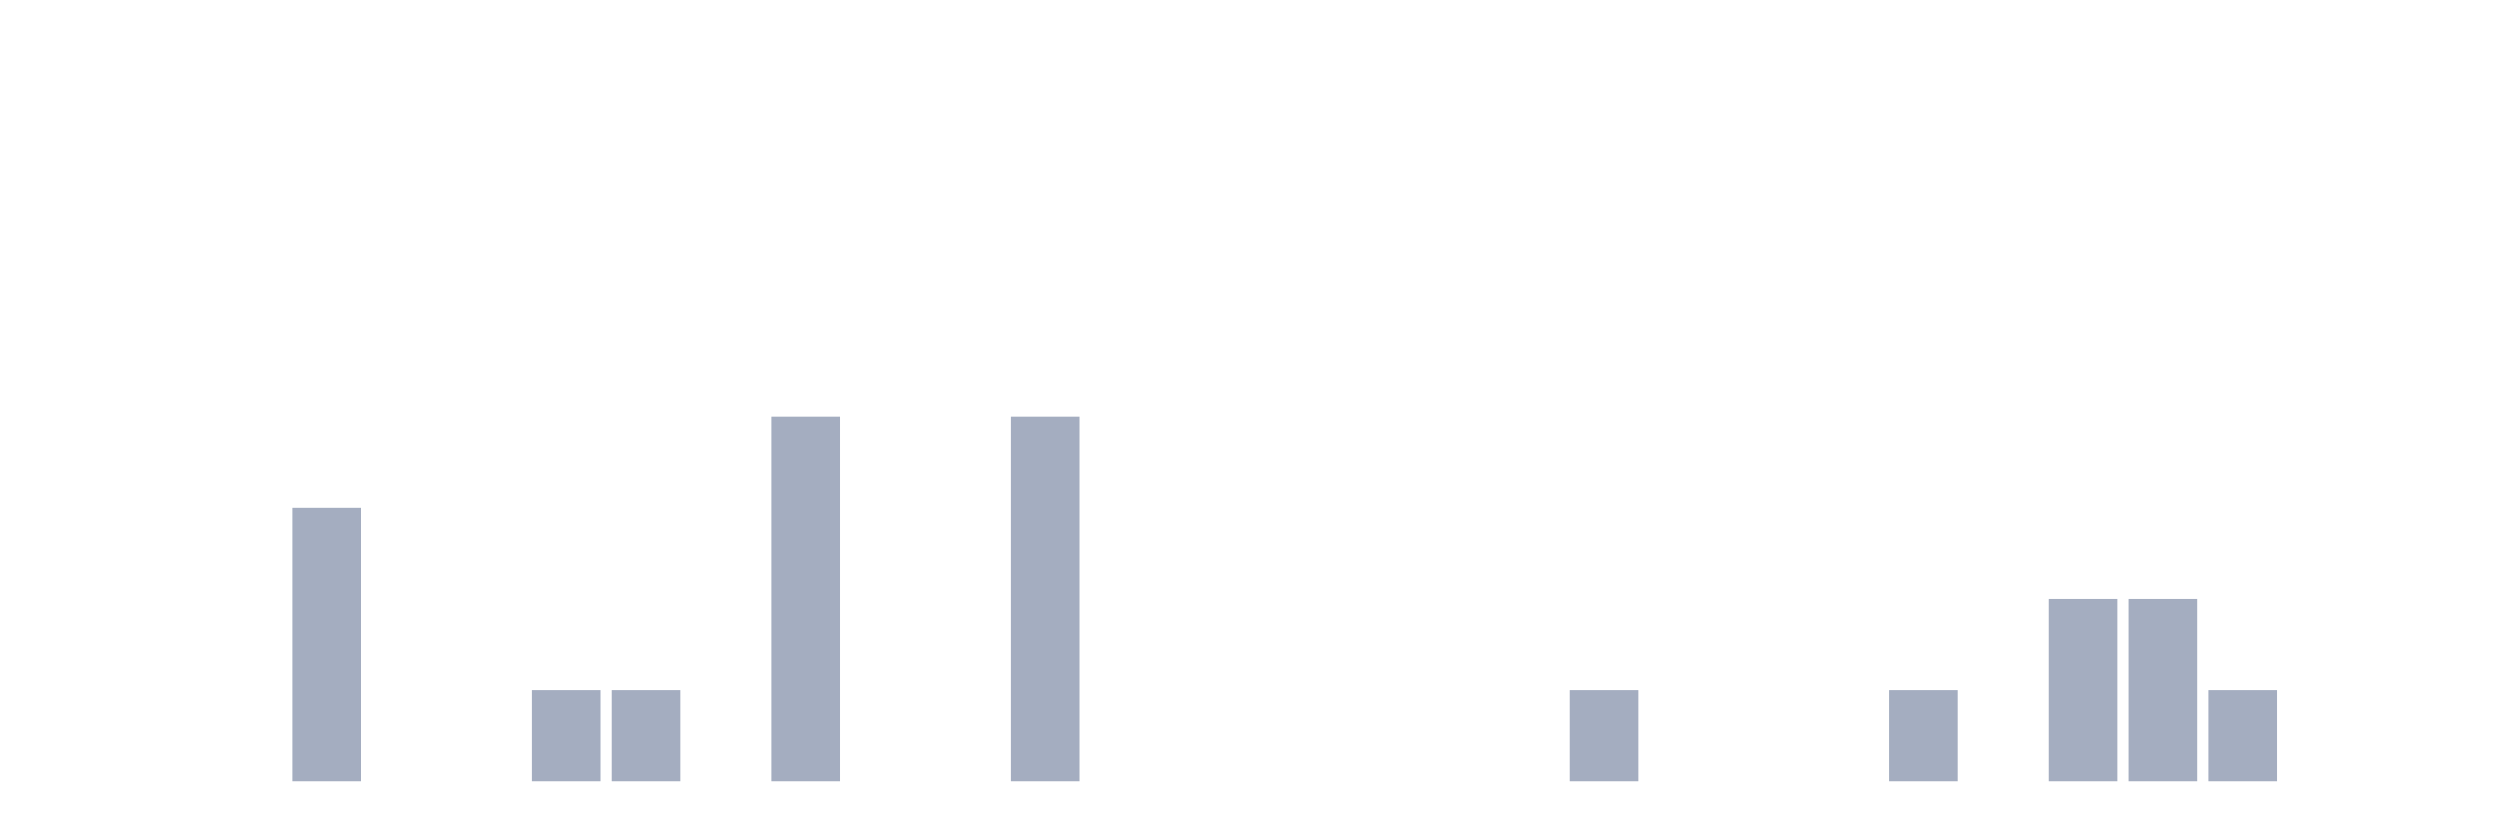
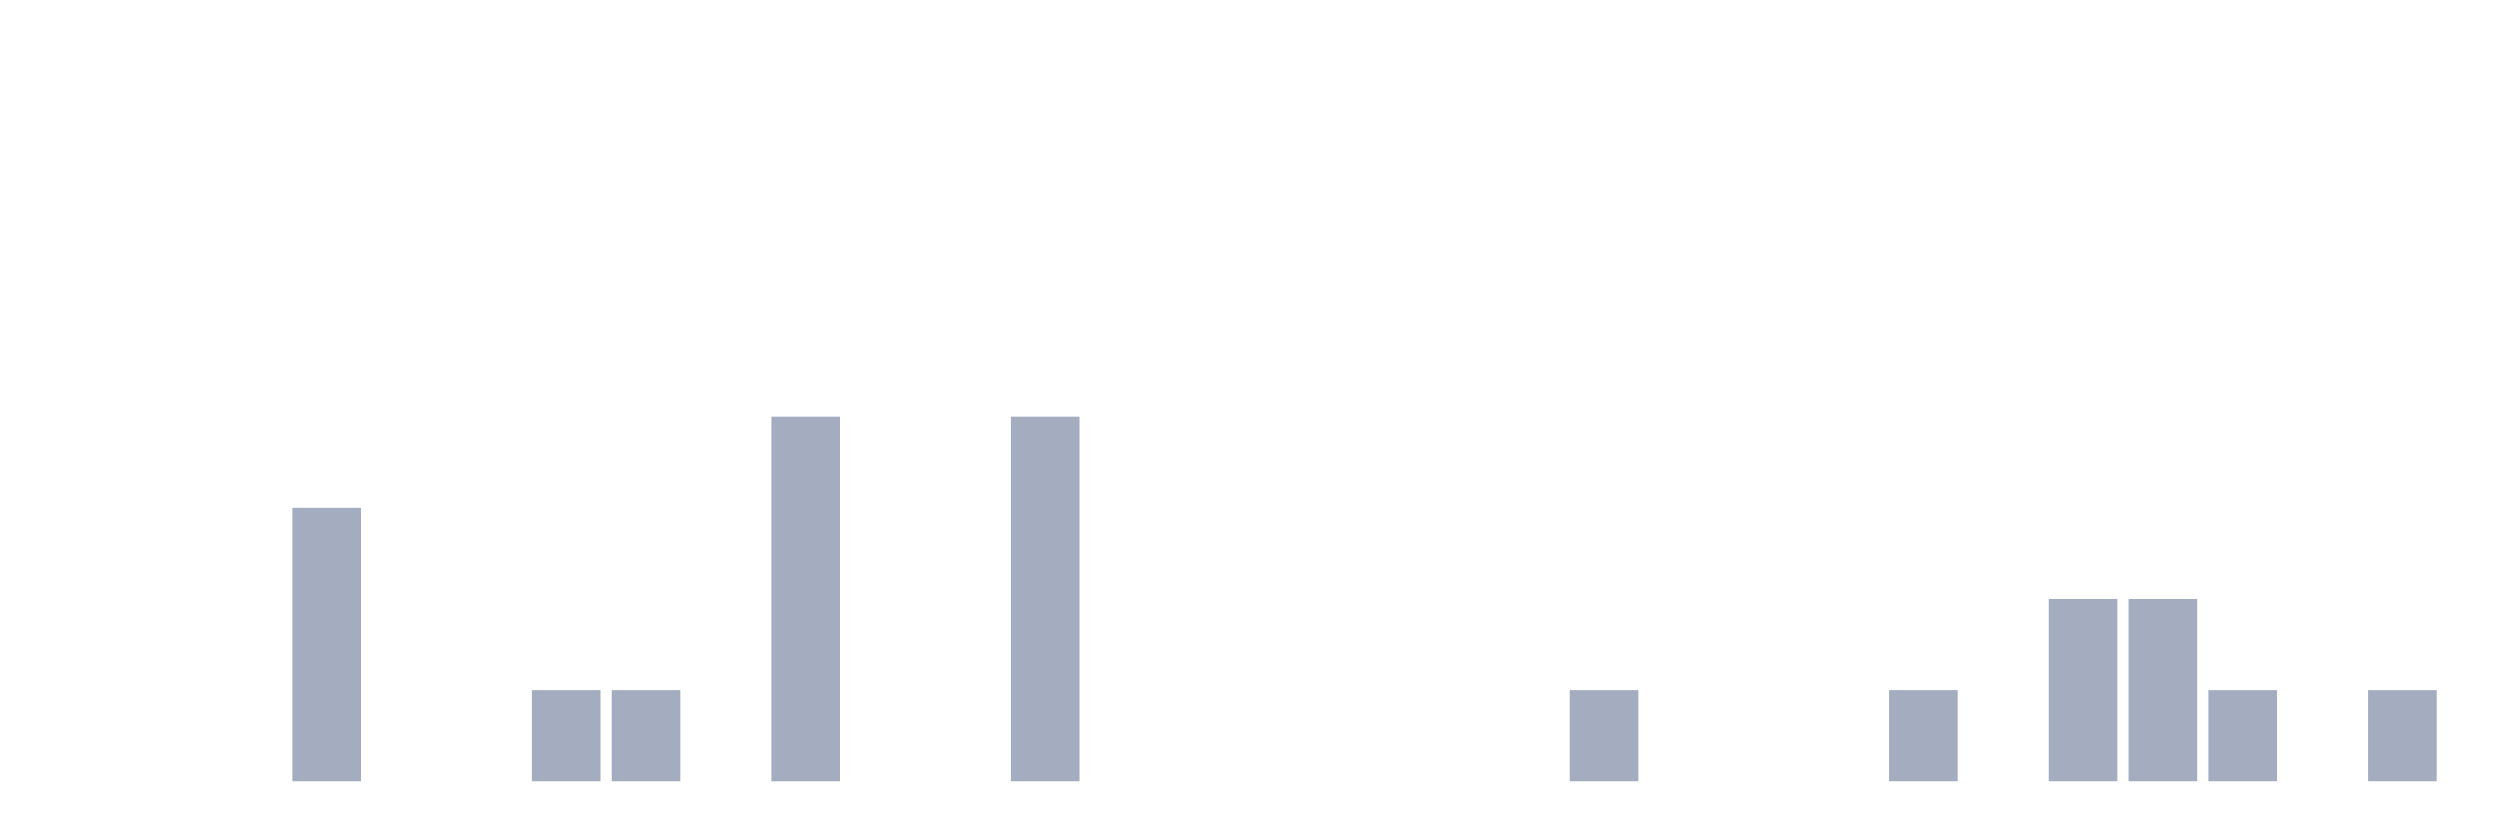
<svg xmlns="http://www.w3.org/2000/svg" viewBox="0 0 480 160">
  <g transform="translate(10,10)">
    <rect class="bar" x="0.153" width="13.175" y="140" height="0" fill="rgb(164,173,192)" />
    <rect class="bar" x="15.482" width="13.175" y="140" height="0" fill="rgb(164,173,192)" />
    <rect class="bar" x="30.81" width="13.175" y="140" height="0" fill="rgb(164,173,192)" />
    <rect class="bar" x="46.138" width="13.175" y="87.5" height="52.5" fill="rgb(164,173,192)" />
    <rect class="bar" x="61.466" width="13.175" y="140" height="0" fill="rgb(164,173,192)" />
    <rect class="bar" x="76.794" width="13.175" y="140" height="0" fill="rgb(164,173,192)" />
    <rect class="bar" x="92.123" width="13.175" y="122.5" height="17.5" fill="rgb(164,173,192)" />
    <rect class="bar" x="107.451" width="13.175" y="122.5" height="17.5" fill="rgb(164,173,192)" />
    <rect class="bar" x="122.779" width="13.175" y="140" height="0" fill="rgb(164,173,192)" />
    <rect class="bar" x="138.107" width="13.175" y="70" height="70" fill="rgb(164,173,192)" />
    <rect class="bar" x="153.436" width="13.175" y="140" height="0" fill="rgb(164,173,192)" />
    <rect class="bar" x="168.764" width="13.175" y="140" height="0" fill="rgb(164,173,192)" />
    <rect class="bar" x="184.092" width="13.175" y="70" height="70" fill="rgb(164,173,192)" />
    <rect class="bar" x="199.42" width="13.175" y="140" height="0" fill="rgb(164,173,192)" />
    <rect class="bar" x="214.748" width="13.175" y="140" height="0" fill="rgb(164,173,192)" />
    <rect class="bar" x="230.077" width="13.175" y="140" height="0" fill="rgb(164,173,192)" />
    <rect class="bar" x="245.405" width="13.175" y="140" height="0" fill="rgb(164,173,192)" />
    <rect class="bar" x="260.733" width="13.175" y="140" height="0" fill="rgb(164,173,192)" />
    <rect class="bar" x="276.061" width="13.175" y="140" height="0" fill="rgb(164,173,192)" />
    <rect class="bar" x="291.39" width="13.175" y="122.5" height="17.5" fill="rgb(164,173,192)" />
    <rect class="bar" x="306.718" width="13.175" y="140" height="0" fill="rgb(164,173,192)" />
    <rect class="bar" x="322.046" width="13.175" y="140" height="0" fill="rgb(164,173,192)" />
    <rect class="bar" x="337.374" width="13.175" y="140" height="0" fill="rgb(164,173,192)" />
    <rect class="bar" x="352.702" width="13.175" y="122.5" height="17.5" fill="rgb(164,173,192)" />
    <rect class="bar" x="368.031" width="13.175" y="140" height="0" fill="rgb(164,173,192)" />
    <rect class="bar" x="383.359" width="13.175" y="105" height="35" fill="rgb(164,173,192)" />
    <rect class="bar" x="398.687" width="13.175" y="105" height="35" fill="rgb(164,173,192)" />
    <rect class="bar" x="414.015" width="13.175" y="122.5" height="17.5" fill="rgb(164,173,192)" />
    <rect class="bar" x="429.344" width="13.175" y="140" height="0" fill="rgb(164,173,192)" />
-     <rect class="bar" x="444.672" width="13.175" y="140" height="0" fill="rgb(164,173,192)" />
+     <rect class="bar" x="444.672" width="13.175" y="122.5" height="17.5" fill="rgb(164,173,192)" />
  </g>
</svg>
